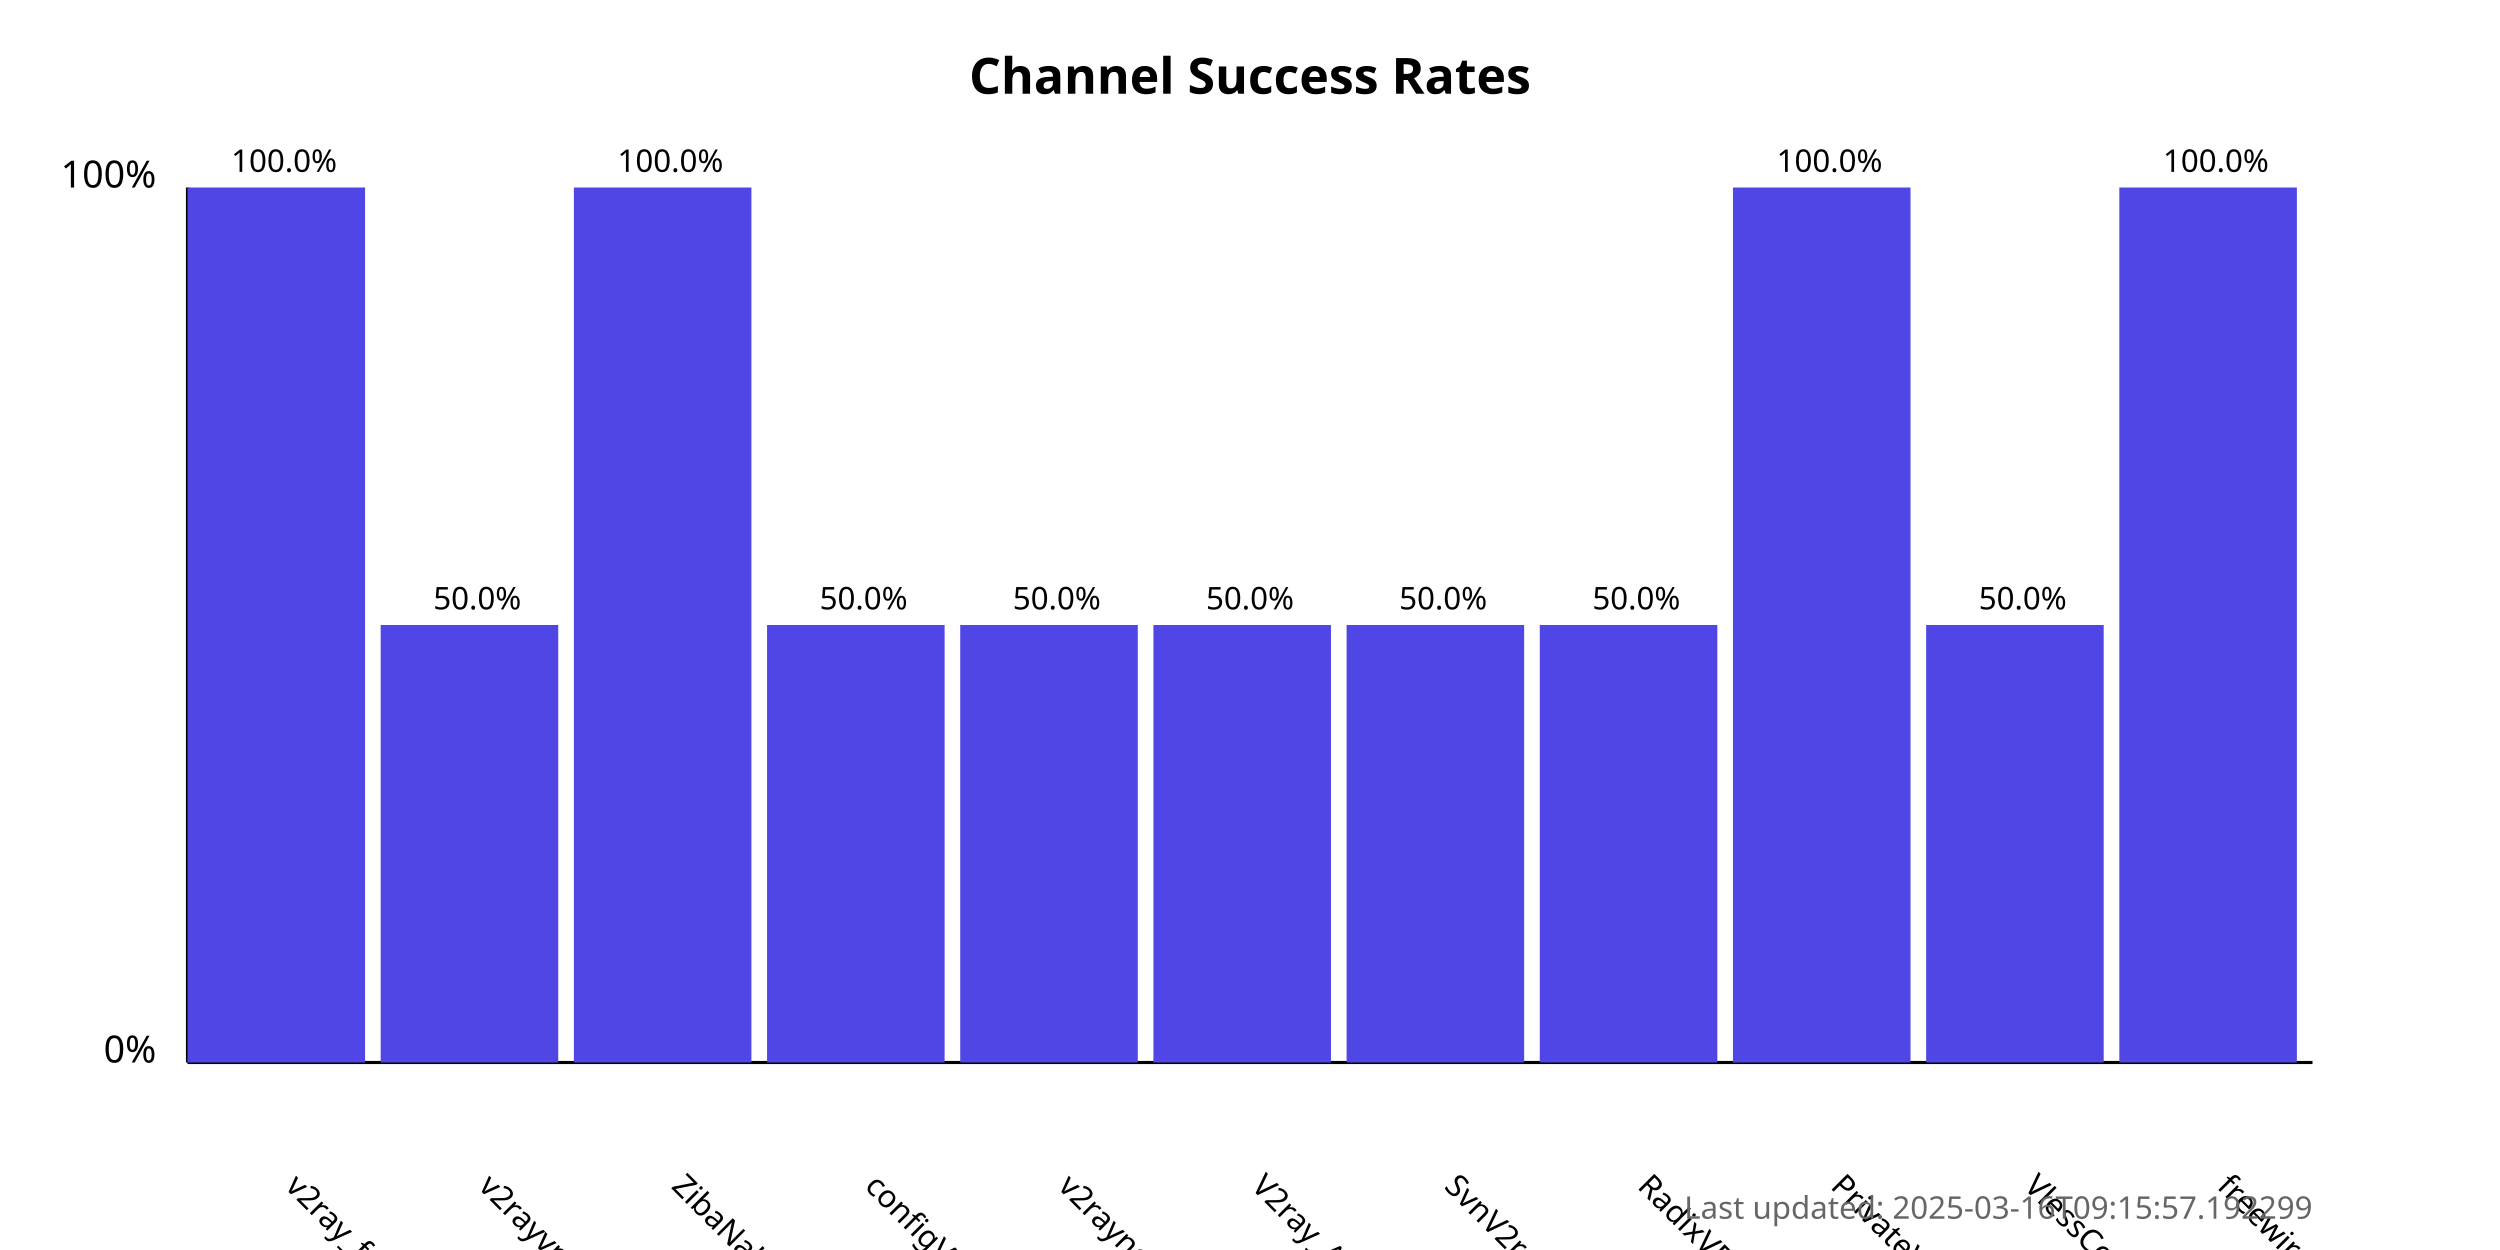
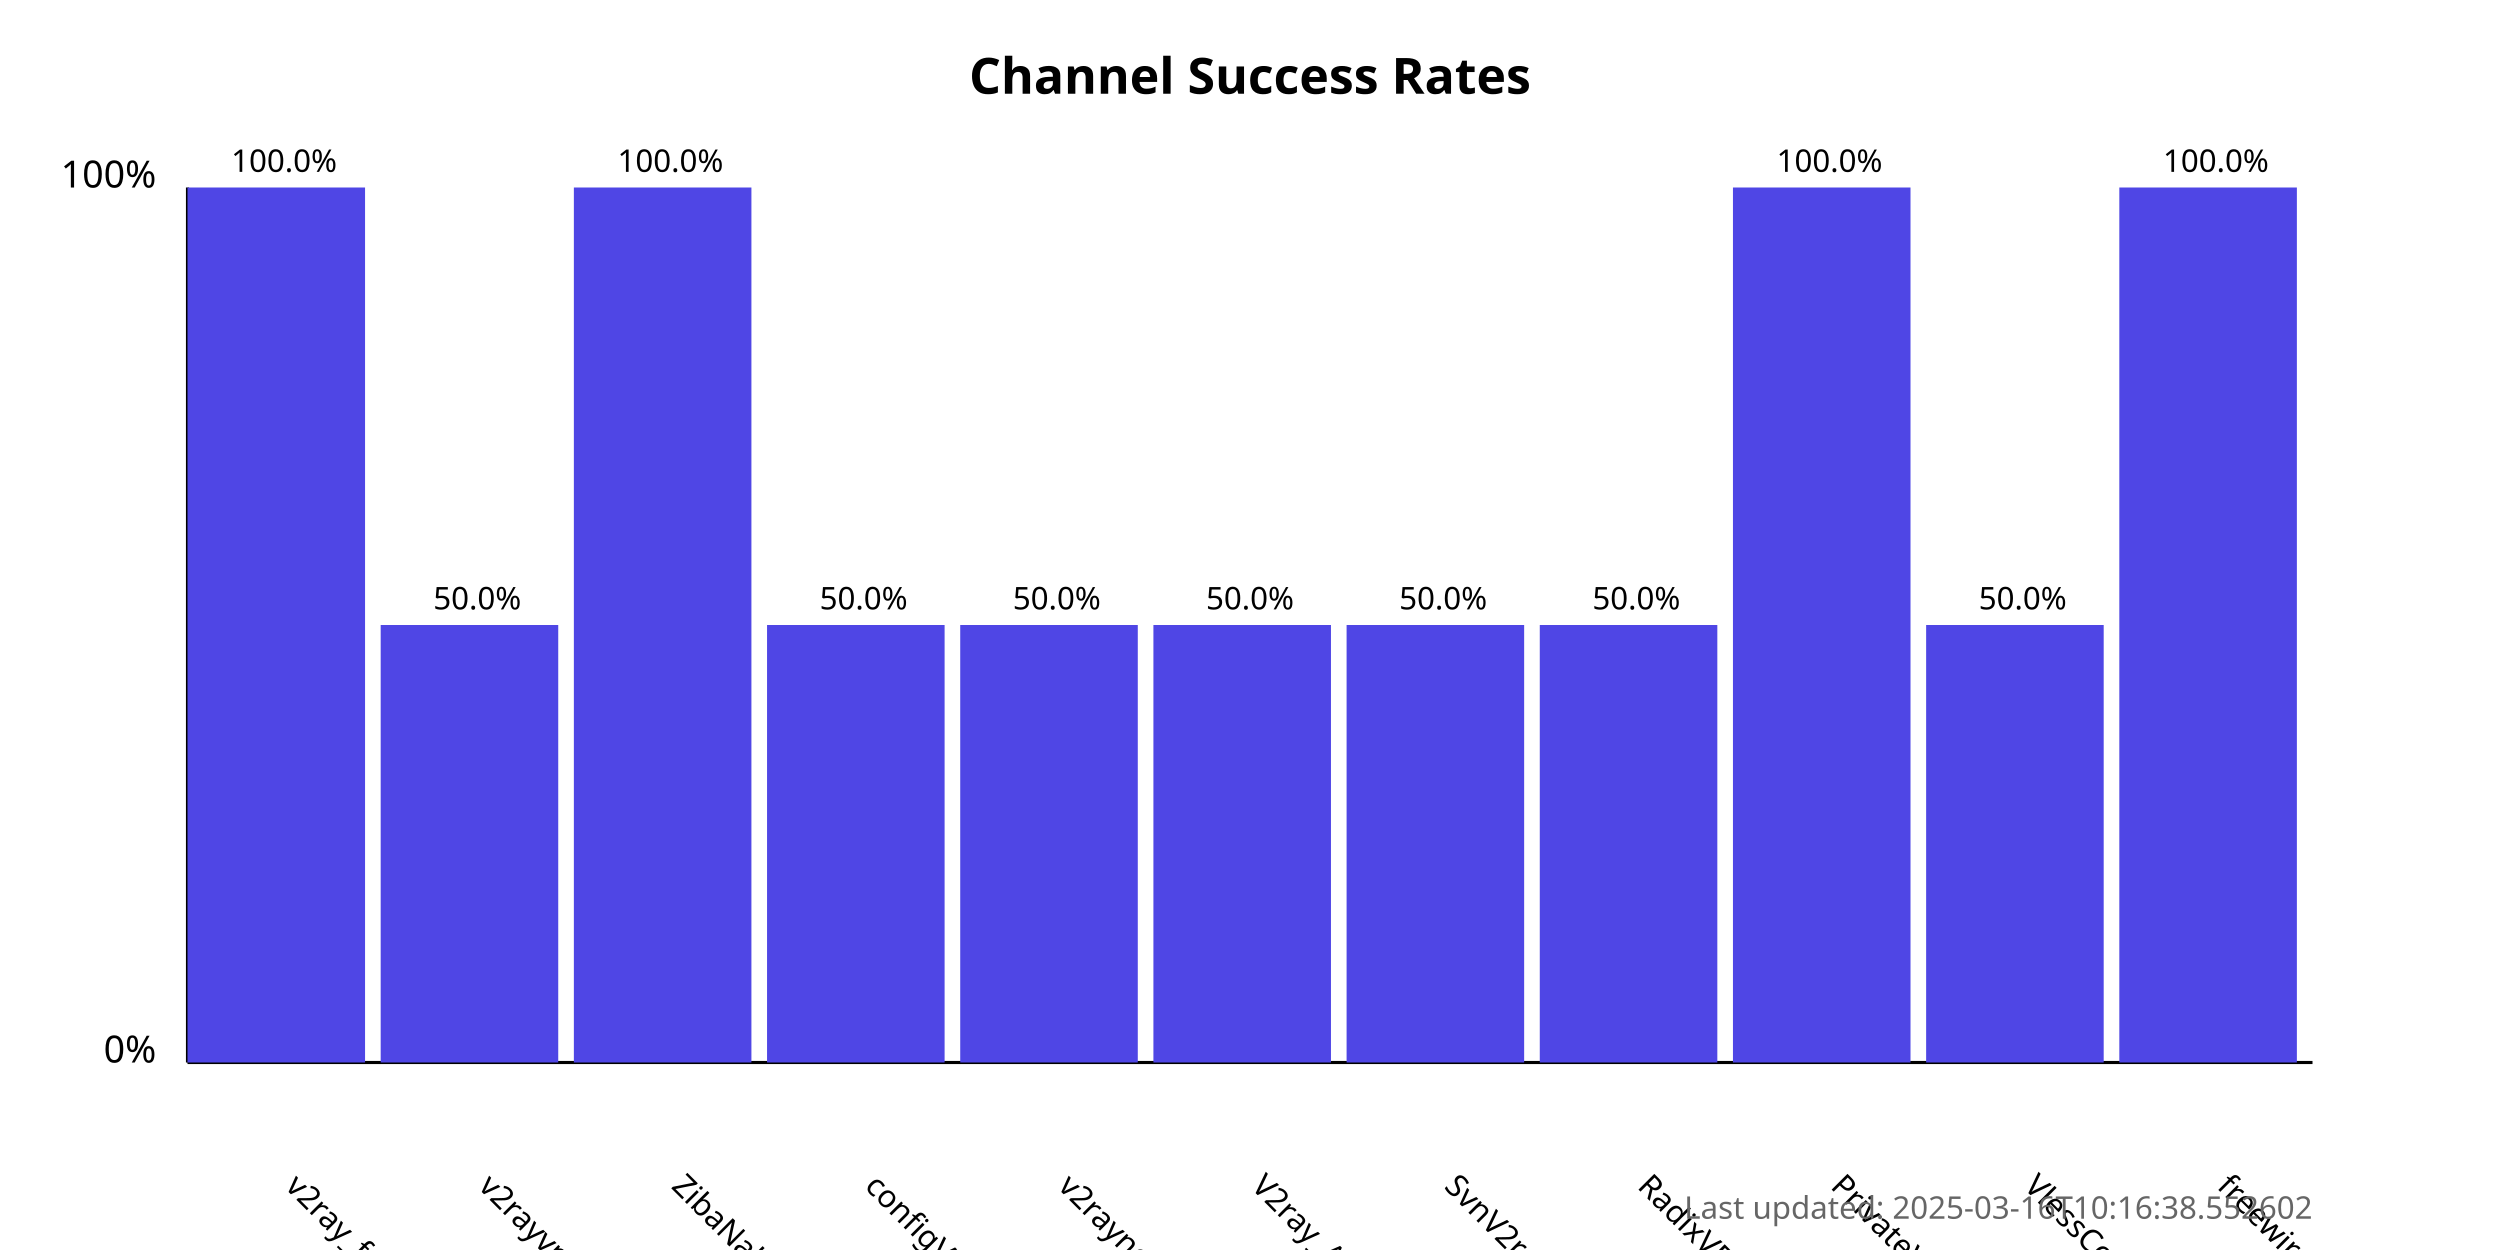
<svg xmlns="http://www.w3.org/2000/svg" width="800" height="400">
  <style>
            .chart-title { font: bold 16px sans-serif; }
            .axis-label { font: 12px sans-serif; }
            .tick-label { font: 10px sans-serif; }
            .bar { fill: #4f46e5; }
            .bar:hover { fill: #6366f1; }
            .timestamp { font: 10px sans-serif; fill: #666; }
        </style>
  <text x="400.0" y="30" text-anchor="middle" class="chart-title">
            Channel Success Rates
        </text>
  <line x1="60" y1="340" x2="60" y2="60" stroke="black" stroke-width="1" />
  <line x1="60" y1="340" x2="740" y2="340" stroke="black" stroke-width="1" />
  <text x="50" y="340" text-anchor="end" class="axis-label">0%</text>
  <text x="50" y="60" text-anchor="end" class="axis-label">100%</text>
  <g>
    <rect x="60" y="60.0" width="56.818" height="280.0" class="bar" />
    <text x="90.909" y="380" transform="rotate(45, 90.90909, 380)" text-anchor="start" class="tick-label">
                v2ray_free_conf
            </text>
    <text x="90.909" y="55.0" text-anchor="middle" class="tick-label">
                100.0%
            </text>
  </g>
  <g>
    <rect x="121.818" y="200.0" width="56.818" height="140.0" class="bar" />
    <text x="152.727" y="380" transform="rotate(45, 152.7273, 380)" text-anchor="start" class="tick-label">
                v2rayvpno
            </text>
    <text x="152.727" y="195.0" text-anchor="middle" class="tick-label">
                50.0%
            </text>
  </g>
  <g>
    <rect x="183.636" y="60.0" width="56.818" height="280.0" class="bar" />
    <text x="214.545" y="380" transform="rotate(45, 214.5455, 380)" text-anchor="start" class="tick-label">
                ZibaNabz
            </text>
    <text x="214.545" y="55.0" text-anchor="middle" class="tick-label">
                100.0%
            </text>
  </g>
  <g>
    <rect x="245.455" y="200.0" width="56.818" height="140.0" class="bar" />
    <text x="276.364" y="380" transform="rotate(45, 276.3636, 380)" text-anchor="start" class="tick-label">
                configV2rayForFree
            </text>
    <text x="276.364" y="195.0" text-anchor="middle" class="tick-label">
                50.0%
            </text>
  </g>
  <g>
    <rect x="307.273" y="200.0" width="56.818" height="140.0" class="bar" />
    <text x="338.182" y="380" transform="rotate(45, 338.1818, 380)" text-anchor="start" class="tick-label">
                v2rayngvpn
            </text>
    <text x="338.182" y="195.0" text-anchor="middle" class="tick-label">
                50.0%
            </text>
  </g>
  <g>
    <rect x="369.091" y="200.0" width="56.818" height="140.0" class="bar" />
    <text x="400.0" y="380" transform="rotate(45, 400.0, 380)" text-anchor="start" class="tick-label">
                V2ray_Alpha
            </text>
    <text x="400.0" y="195.0" text-anchor="middle" class="tick-label">
                50.0%
            </text>
  </g>
  <g>
    <rect x="430.909" y="200.0" width="56.818" height="140.0" class="bar" />
    <text x="461.818" y="380" transform="rotate(45, 461.8182, 380)" text-anchor="start" class="tick-label">
                SvnV2ray
            </text>
    <text x="461.818" y="195.0" text-anchor="middle" class="tick-label">
                50.0%
            </text>
  </g>
  <g>
    <rect x="492.727" y="200.0" width="56.818" height="140.0" class="bar" />
    <text x="523.636" y="380" transform="rotate(45, 523.6364, 380)" text-anchor="start" class="tick-label">
                RadixVPN
            </text>
    <text x="523.636" y="195.0" text-anchor="middle" class="tick-label">
                50.0%
            </text>
  </g>
  <g>
    <rect x="554.545" y="60.0" width="56.818" height="280.0" class="bar" />
    <text x="585.455" y="380" transform="rotate(45, 585.4545, 380)" text-anchor="start" class="tick-label">
                PrivateVPNs
            </text>
    <text x="585.455" y="55.0" text-anchor="middle" class="tick-label">
                100.0%
            </text>
  </g>
  <g>
    <rect x="616.364" y="200.0" width="56.818" height="140.0" class="bar" />
    <text x="647.273" y="380" transform="rotate(45, 647.2727, 380)" text-anchor="start" class="tick-label">
                VlessConfig
            </text>
    <text x="647.273" y="195.0" text-anchor="middle" class="tick-label">
                50.0%
            </text>
  </g>
  <g>
    <rect x="678.182" y="60.0" width="56.818" height="280.0" class="bar" />
    <text x="709.091" y="380" transform="rotate(45, 709.0909, 380)" text-anchor="start" class="tick-label">
                freewireguard
            </text>
    <text x="709.091" y="55.0" text-anchor="middle" class="tick-label">
                100.0%
            </text>
  </g>
  <text x="740" y="390" text-anchor="end" class="timestamp">
-             Last updated: 2025-03-16T09:15:57.192299
+             Last updated: 2025-03-16T10:16:38.552602
        </text>
</svg>
